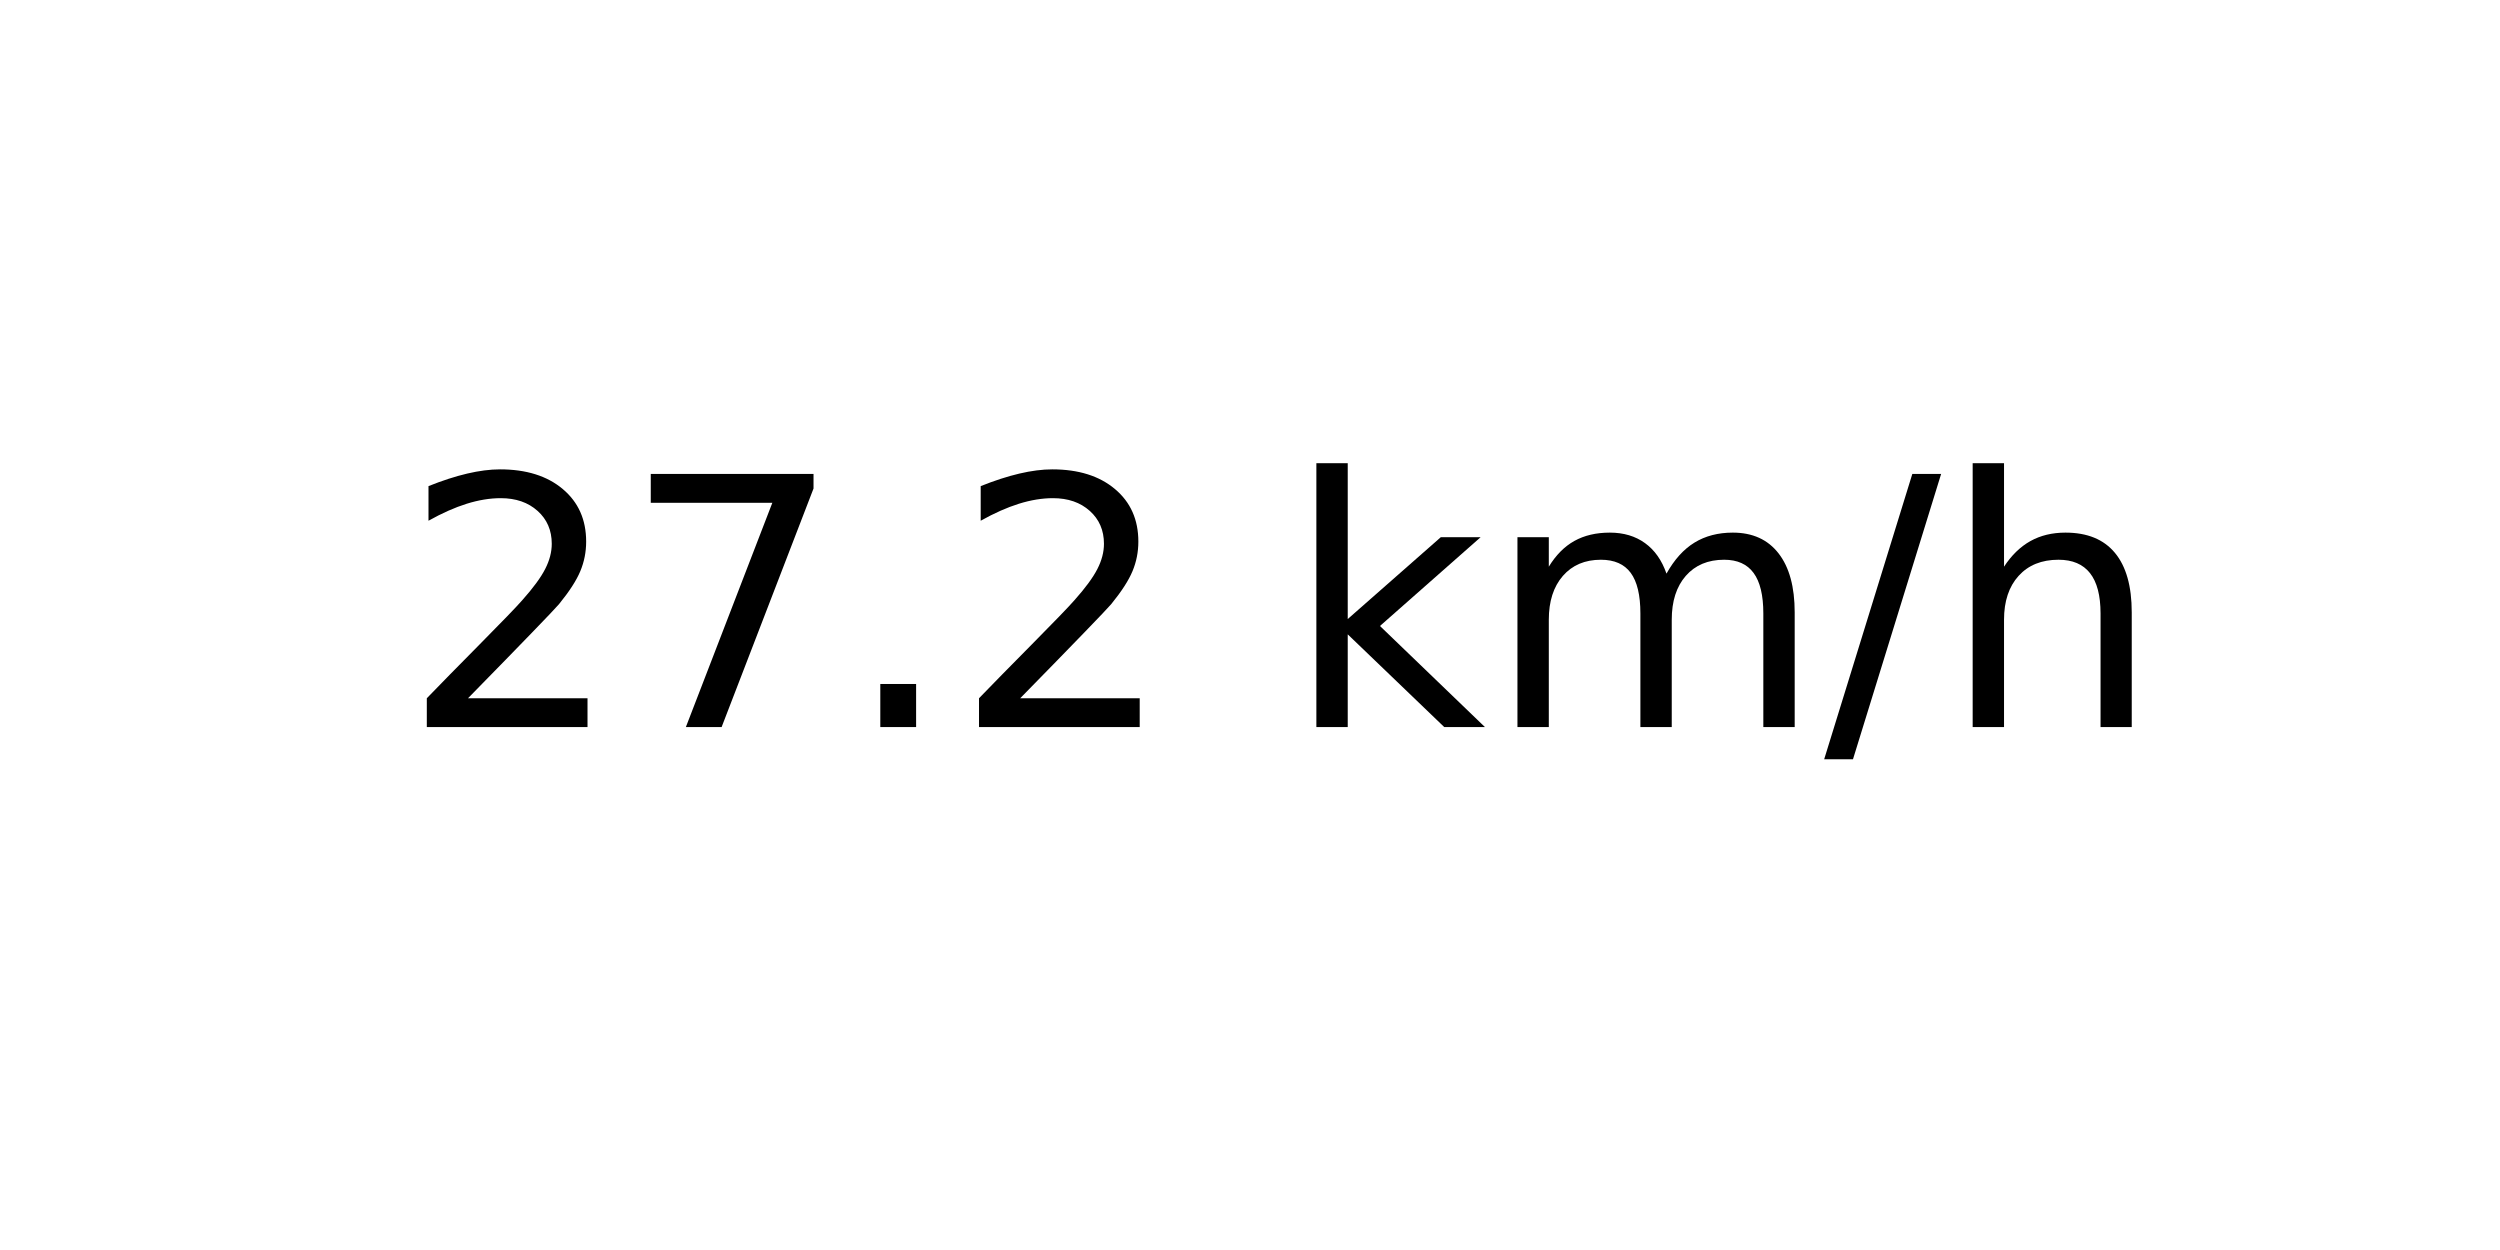
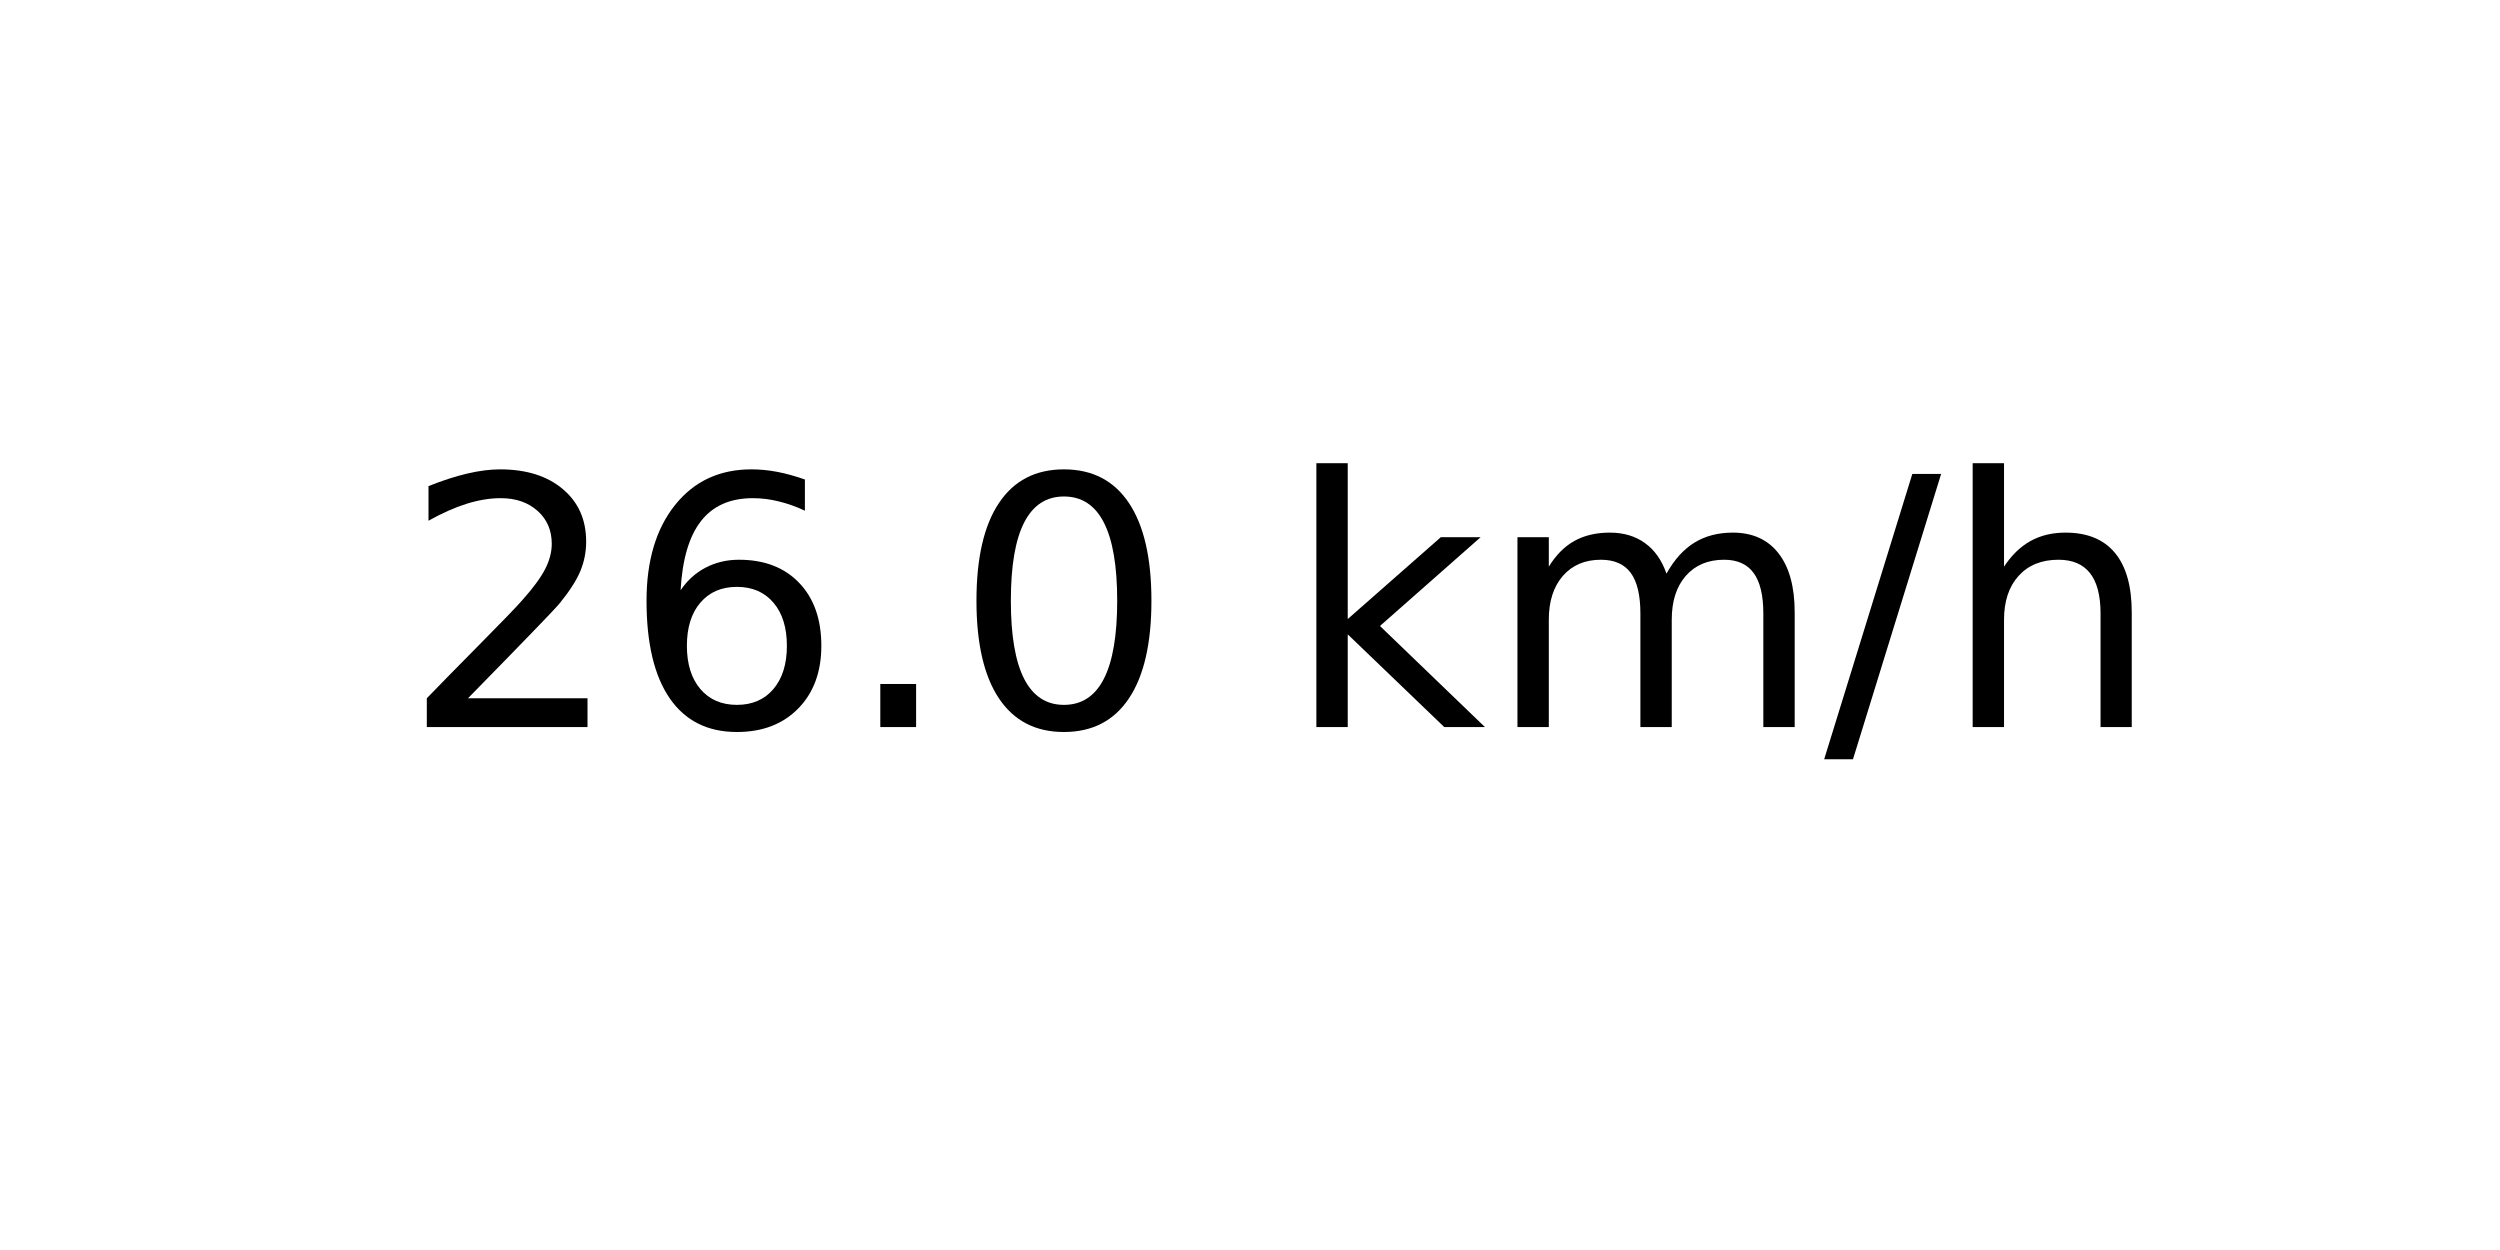
<svg xmlns="http://www.w3.org/2000/svg" xmlns:xlink="http://www.w3.org/1999/xlink" width="72pt" height="36pt" viewBox="0 0 72 36" version="1.1">
  <defs>
    <style type="text/css">*{stroke-linejoin: round; stroke-linecap: butt}</style>
  </defs>
  <g id="figure_1">
    <g id="axes_1">
      <g id="text_1">
        <g transform="translate(11.55937 20.93937) scale(0.1 -0.1)">
          <defs>
            <path id="DejaVuSans-32" d="M 1228 531  L 3431 531  L 3431 0  L 469 0  L 469 531  Q 828 903 1448 1529  Q 2069 2156 2228 2338  Q 2531 2678 2651 2914  Q 2772 3150 2772 3378  Q 2772 3750 2511 3984  Q 2250 4219 1831 4219  Q 1534 4219 1204 4116  Q 875 4013 500 3803  L 500 4441  Q 881 4594 1212 4672  Q 1544 4750 1819 4750  Q 2544 4750 2975 4387  Q 3406 4025 3406 3419  Q 3406 3131 3298 2873  Q 3191 2616 2906 2266  Q 2828 2175 2409 1742  Q 1991 1309 1228 531  z " transform="scale(0.015625)" />
-             <path id="DejaVuSans-37" d="M 525 4666  L 3525 4666  L 3525 4397  L 1831 0  L 1172 0  L 2766 4134  L 525 4134  L 525 4666  z " transform="scale(0.015625)" />
+             <path id="DejaVuSans-36" d="M 2113 2584  Q 1688 2584 1439 2293  Q 1191 2003 1191 1497  Q 1191 994 1439 701  Q 1688 409 2113 409  Q 2538 409 2786 701  Q 3034 994 3034 1497  Q 3034 2003 2786 2293  Q 2538 2584 2113 2584  z M 3366 4563  L 3366 3988  Q 3128 4100 2886 4159  Q 2644 4219 2406 4219  Q 1781 4219 1451 3797  Q 1122 3375 1075 2522  Q 1259 2794 1537 2939  Q 1816 3084 2150 3084  Q 2853 3084 3261 2657  Q 3669 2231 3669 1497  Q 3669 778 3244 343  Q 2819 -91 2113 -91  Q 1303 -91 875 529  Q 447 1150 447 2328  Q 447 3434 972 4092  Q 1497 4750 2381 4750  Q 2619 4750 2861 4703  Q 3103 4656 3366 4563  z " transform="scale(0.015625)" />
            <path id="DejaVuSans-2e" d="M 684 794  L 1344 794  L 1344 0  L 684 0  L 684 794  z " transform="scale(0.015625)" />
+             <path id="DejaVuSans-30" d="M 2034 4250  Q 1547 4250 1301 3770  Q 1056 3291 1056 2328  Q 1056 1369 1301 889  Q 1547 409 2034 409  Q 2525 409 2770 889  Q 3016 1369 3016 2328  Q 3016 3291 2770 3770  Q 2525 4250 2034 4250  z M 2034 4750  Q 2819 4750 3233 4129  Q 3647 3509 3647 2328  Q 3647 1150 3233 529  Q 2819 -91 2034 -91  Q 1250 -91 836 529  Q 422 1150 422 2328  Q 422 3509 836 4129  Q 1250 4750 2034 4750  z " transform="scale(0.015625)" />
            <path id="DejaVuSans-20" transform="scale(0.015625)" />
            <path id="DejaVuSans-6b" d="M 581 4863  L 1159 4863  L 1159 1991  L 2875 3500  L 3609 3500  L 1753 1863  L 3688 0  L 2938 0  L 1159 1709  L 1159 0  L 581 0  L 581 4863  z " transform="scale(0.015625)" />
            <path id="DejaVuSans-6d" d="M 3328 2828  Q 3544 3216 3844 3400  Q 4144 3584 4550 3584  Q 5097 3584 5394 3201  Q 5691 2819 5691 2113  L 5691 0  L 5113 0  L 5113 2094  Q 5113 2597 4934 2840  Q 4756 3084 4391 3084  Q 3944 3084 3684 2787  Q 3425 2491 3425 1978  L 3425 0  L 2847 0  L 2847 2094  Q 2847 2600 2669 2842  Q 2491 3084 2119 3084  Q 1678 3084 1418 2786  Q 1159 2488 1159 1978  L 1159 0  L 581 0  L 581 3500  L 1159 3500  L 1159 2956  Q 1356 3278 1631 3431  Q 1906 3584 2284 3584  Q 2666 3584 2933 3390  Q 3200 3197 3328 2828  z " transform="scale(0.015625)" />
            <path id="DejaVuSans-2f" d="M 1625 4666  L 2156 4666  L 531 -594  L 0 -594  L 1625 4666  z " transform="scale(0.015625)" />
            <path id="DejaVuSans-68" d="M 3513 2113  L 3513 0  L 2938 0  L 2938 2094  Q 2938 2591 2744 2837  Q 2550 3084 2163 3084  Q 1697 3084 1428 2787  Q 1159 2491 1159 1978  L 1159 0  L 581 0  L 581 4863  L 1159 4863  L 1159 2956  Q 1366 3272 1645 3428  Q 1925 3584 2291 3584  Q 2894 3584 3203 3211  Q 3513 2838 3513 2113  z " transform="scale(0.015625)" />
          </defs>
          <use xlink:href="#DejaVuSans-32" />
-           <use xlink:href="#DejaVuSans-37" x="63.623" />
+           <use xlink:href="#DejaVuSans-36" x="63.623" />
          <use xlink:href="#DejaVuSans-2e" x="127.246" />
-           <use xlink:href="#DejaVuSans-32" x="159.033" />
+           <use xlink:href="#DejaVuSans-30" x="159.033" />
          <use xlink:href="#DejaVuSans-20" x="222.656" />
          <use xlink:href="#DejaVuSans-6b" x="254.443" />
          <use xlink:href="#DejaVuSans-6d" x="312.354" />
          <use xlink:href="#DejaVuSans-2f" x="409.766" />
          <use xlink:href="#DejaVuSans-68" x="443.457" />
        </g>
      </g>
    </g>
  </g>
</svg>
